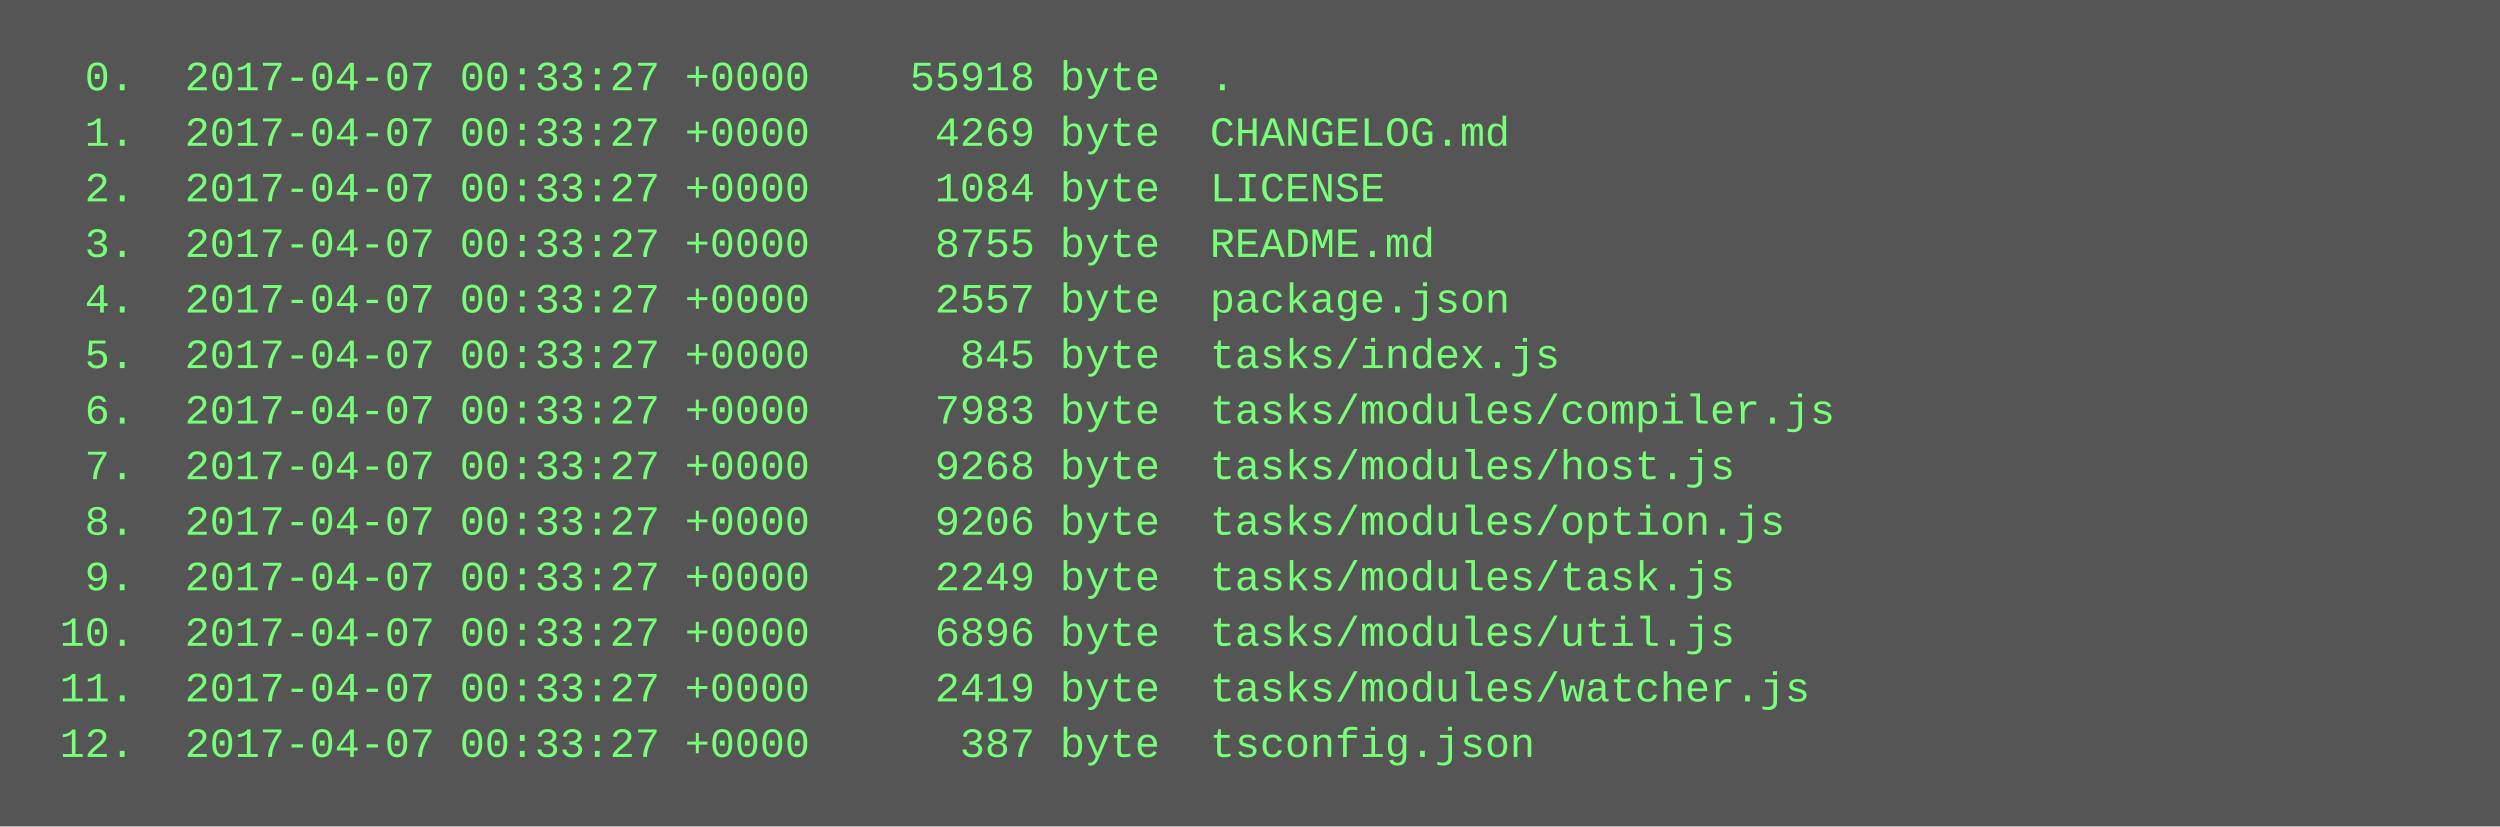
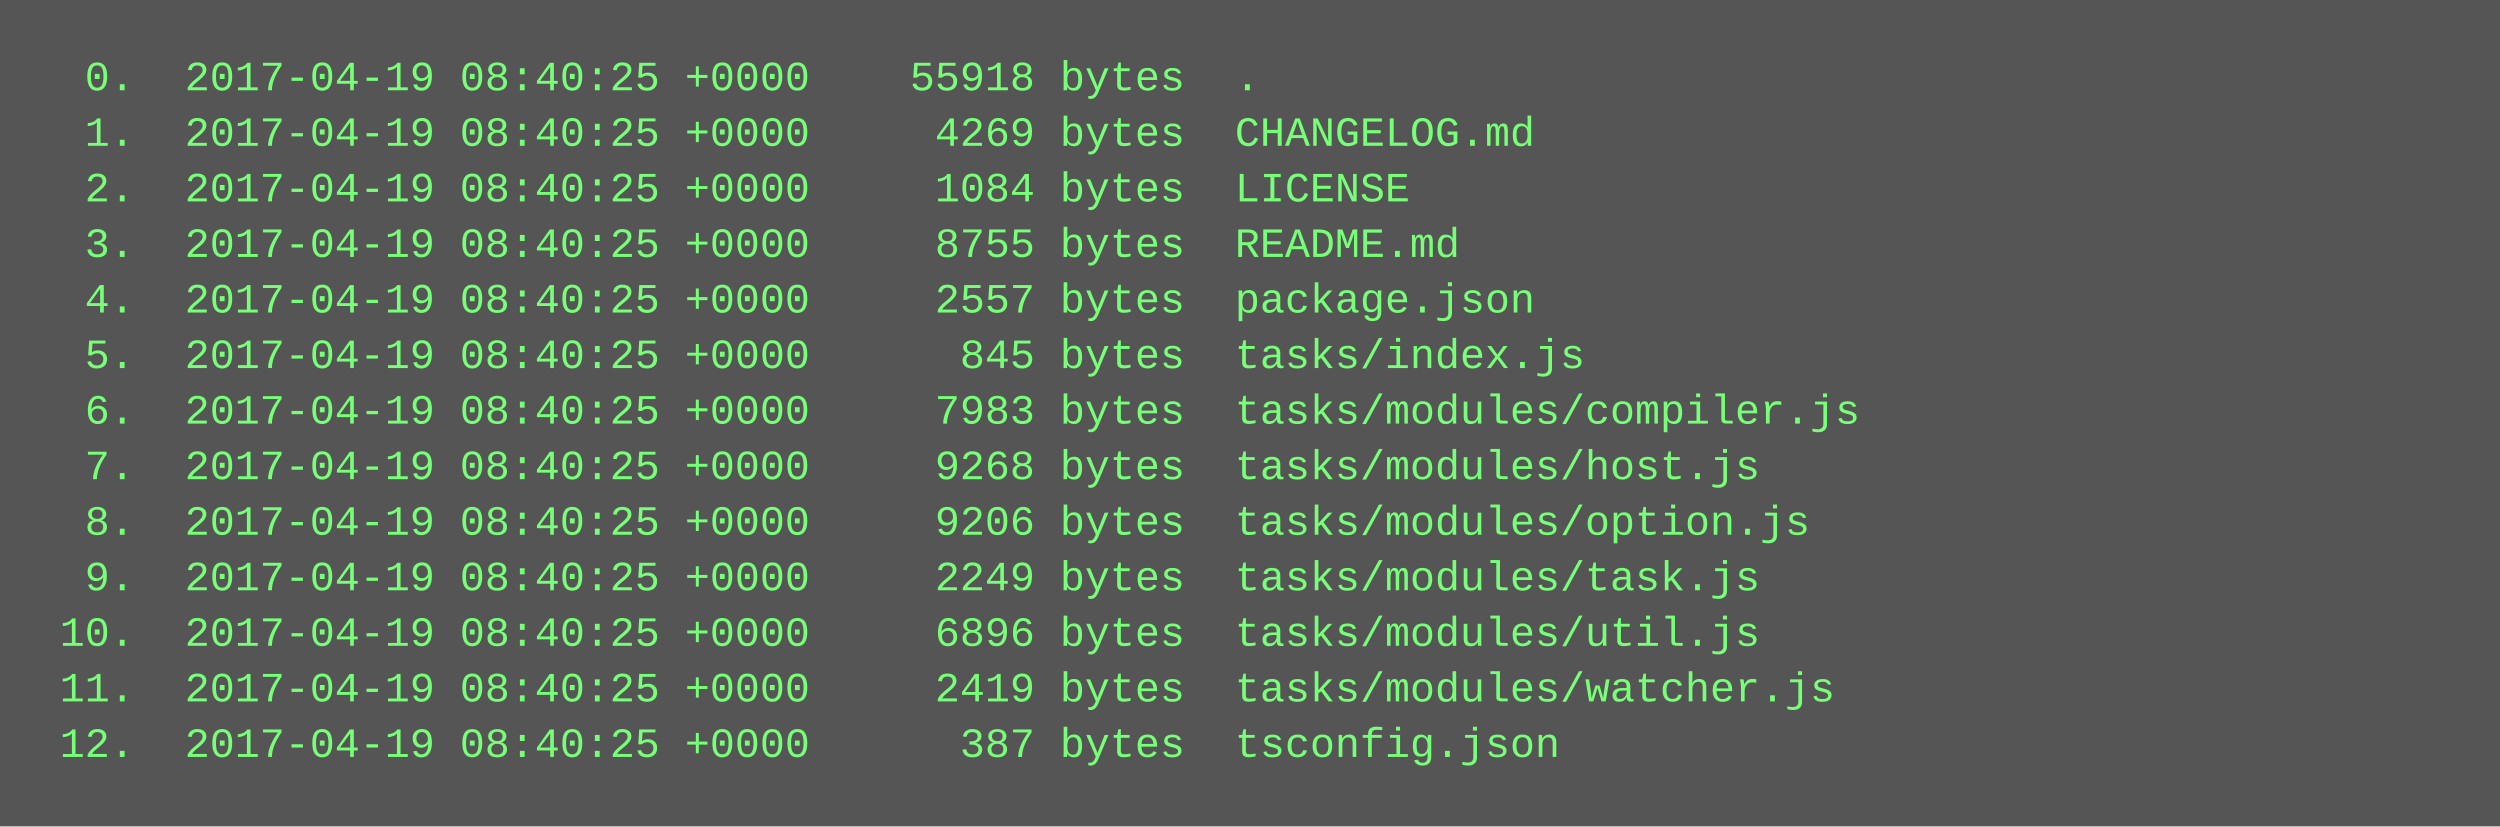
<svg xmlns="http://www.w3.org/2000/svg" height="238" width="720">
  <rect height="238" fill="#555" width="720" />
  <text fill="#7f7" font-family="Courier New" font-size="12" xml:space="preserve">
-     <tspan x="10" y="26">  0.  2017-04-07 00:33:27 +0000    55918 byte  .</tspan>
-     <tspan x="10" y="42">  1.  2017-04-07 00:33:27 +0000     4269 byte  CHANGELOG.md</tspan>
-     <tspan x="10" y="58">  2.  2017-04-07 00:33:27 +0000     1084 byte  LICENSE</tspan>
-     <tspan x="10" y="74">  3.  2017-04-07 00:33:27 +0000     8755 byte  README.md</tspan>
-     <tspan x="10" y="90">  4.  2017-04-07 00:33:27 +0000     2557 byte  package.json</tspan>
-     <tspan x="10" y="106">  5.  2017-04-07 00:33:27 +0000      845 byte  tasks/index.js</tspan>
-     <tspan x="10" y="122">  6.  2017-04-07 00:33:27 +0000     7983 byte  tasks/modules/compiler.js</tspan>
-     <tspan x="10" y="138">  7.  2017-04-07 00:33:27 +0000     9268 byte  tasks/modules/host.js</tspan>
-     <tspan x="10" y="154">  8.  2017-04-07 00:33:27 +0000     9206 byte  tasks/modules/option.js</tspan>
-     <tspan x="10" y="170">  9.  2017-04-07 00:33:27 +0000     2249 byte  tasks/modules/task.js</tspan>
-     <tspan x="10" y="186"> 10.  2017-04-07 00:33:27 +0000     6896 byte  tasks/modules/util.js</tspan>
-     <tspan x="10" y="202"> 11.  2017-04-07 00:33:27 +0000     2419 byte  tasks/modules/watcher.js</tspan>
-     <tspan x="10" y="218"> 12.  2017-04-07 00:33:27 +0000      387 byte  tsconfig.json</tspan>
+     <tspan x="10" y="26">  0.  2017-04-19 08:40:25 +0000    55918 bytes  .</tspan>
+     <tspan x="10" y="42">  1.  2017-04-19 08:40:25 +0000     4269 bytes  CHANGELOG.md</tspan>
+     <tspan x="10" y="58">  2.  2017-04-19 08:40:25 +0000     1084 bytes  LICENSE</tspan>
+     <tspan x="10" y="74">  3.  2017-04-19 08:40:25 +0000     8755 bytes  README.md</tspan>
+     <tspan x="10" y="90">  4.  2017-04-19 08:40:25 +0000     2557 bytes  package.json</tspan>
+     <tspan x="10" y="106">  5.  2017-04-19 08:40:25 +0000      845 bytes  tasks/index.js</tspan>
+     <tspan x="10" y="122">  6.  2017-04-19 08:40:25 +0000     7983 bytes  tasks/modules/compiler.js</tspan>
+     <tspan x="10" y="138">  7.  2017-04-19 08:40:25 +0000     9268 bytes  tasks/modules/host.js</tspan>
+     <tspan x="10" y="154">  8.  2017-04-19 08:40:25 +0000     9206 bytes  tasks/modules/option.js</tspan>
+     <tspan x="10" y="170">  9.  2017-04-19 08:40:25 +0000     2249 bytes  tasks/modules/task.js</tspan>
+     <tspan x="10" y="186"> 10.  2017-04-19 08:40:25 +0000     6896 bytes  tasks/modules/util.js</tspan>
+     <tspan x="10" y="202"> 11.  2017-04-19 08:40:25 +0000     2419 bytes  tasks/modules/watcher.js</tspan>
+     <tspan x="10" y="218"> 12.  2017-04-19 08:40:25 +0000      387 bytes  tsconfig.json</tspan>
  </text>
</svg>
